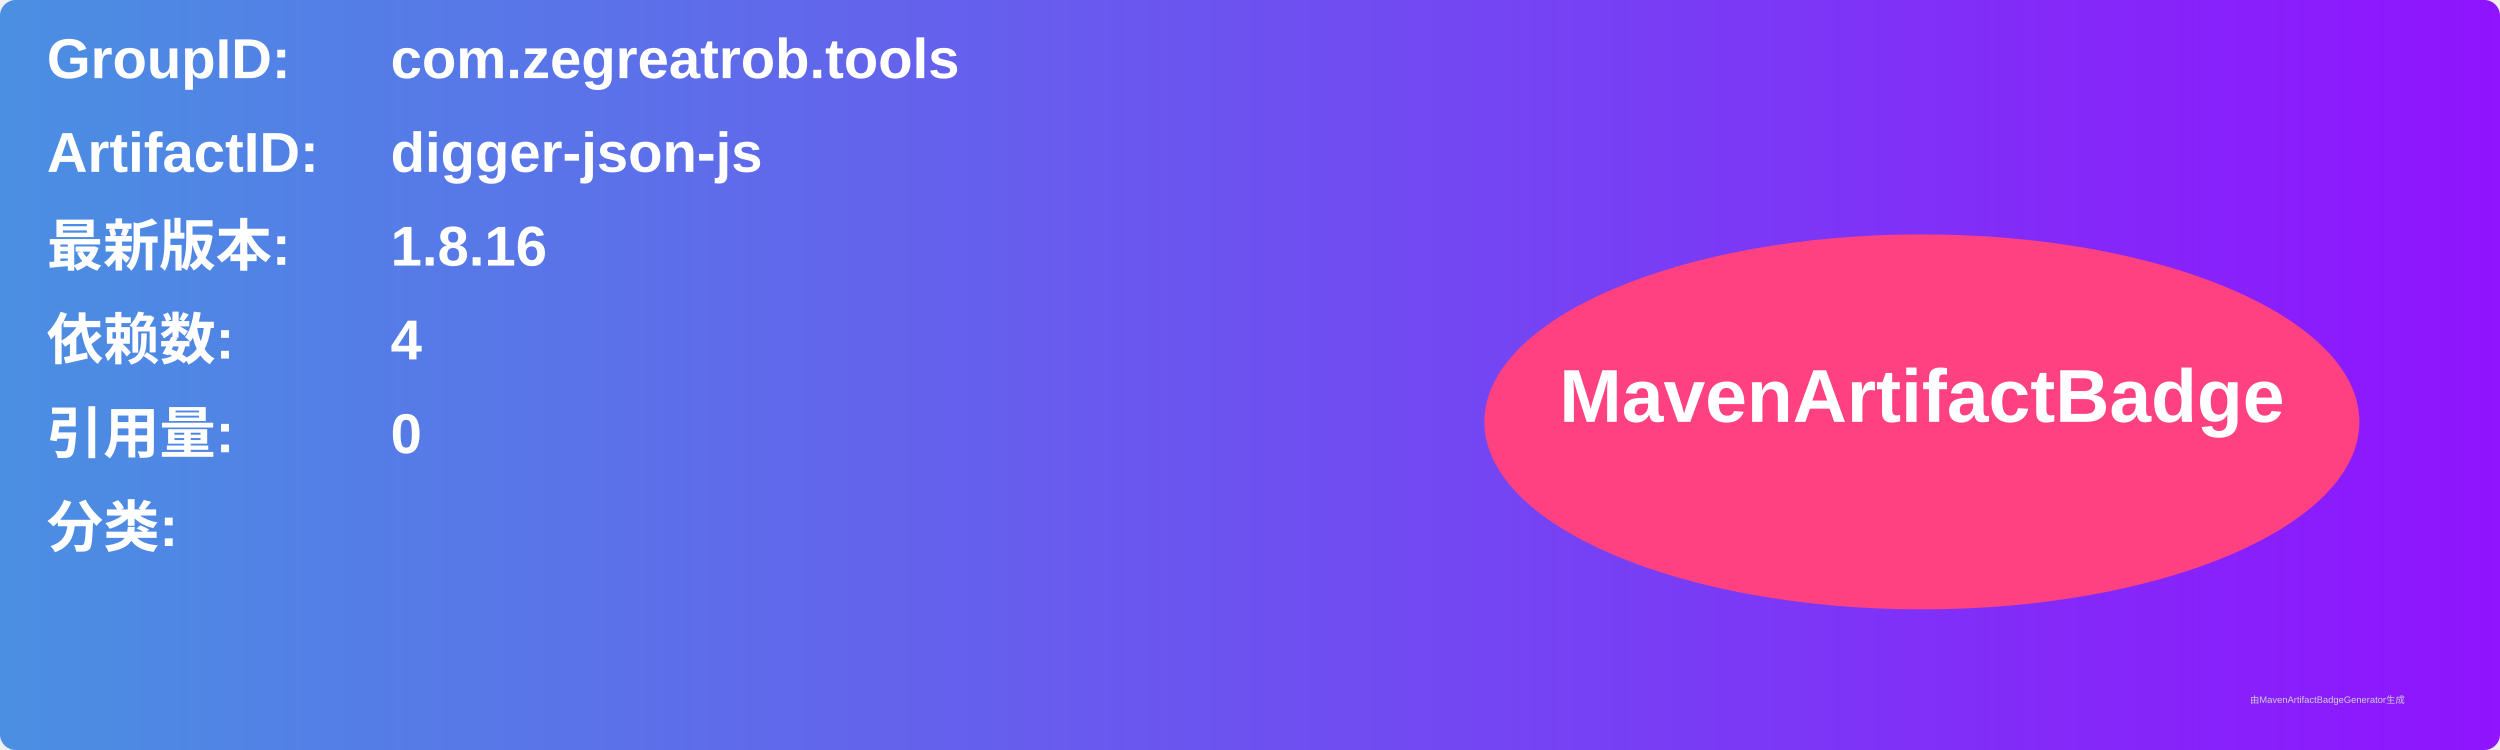
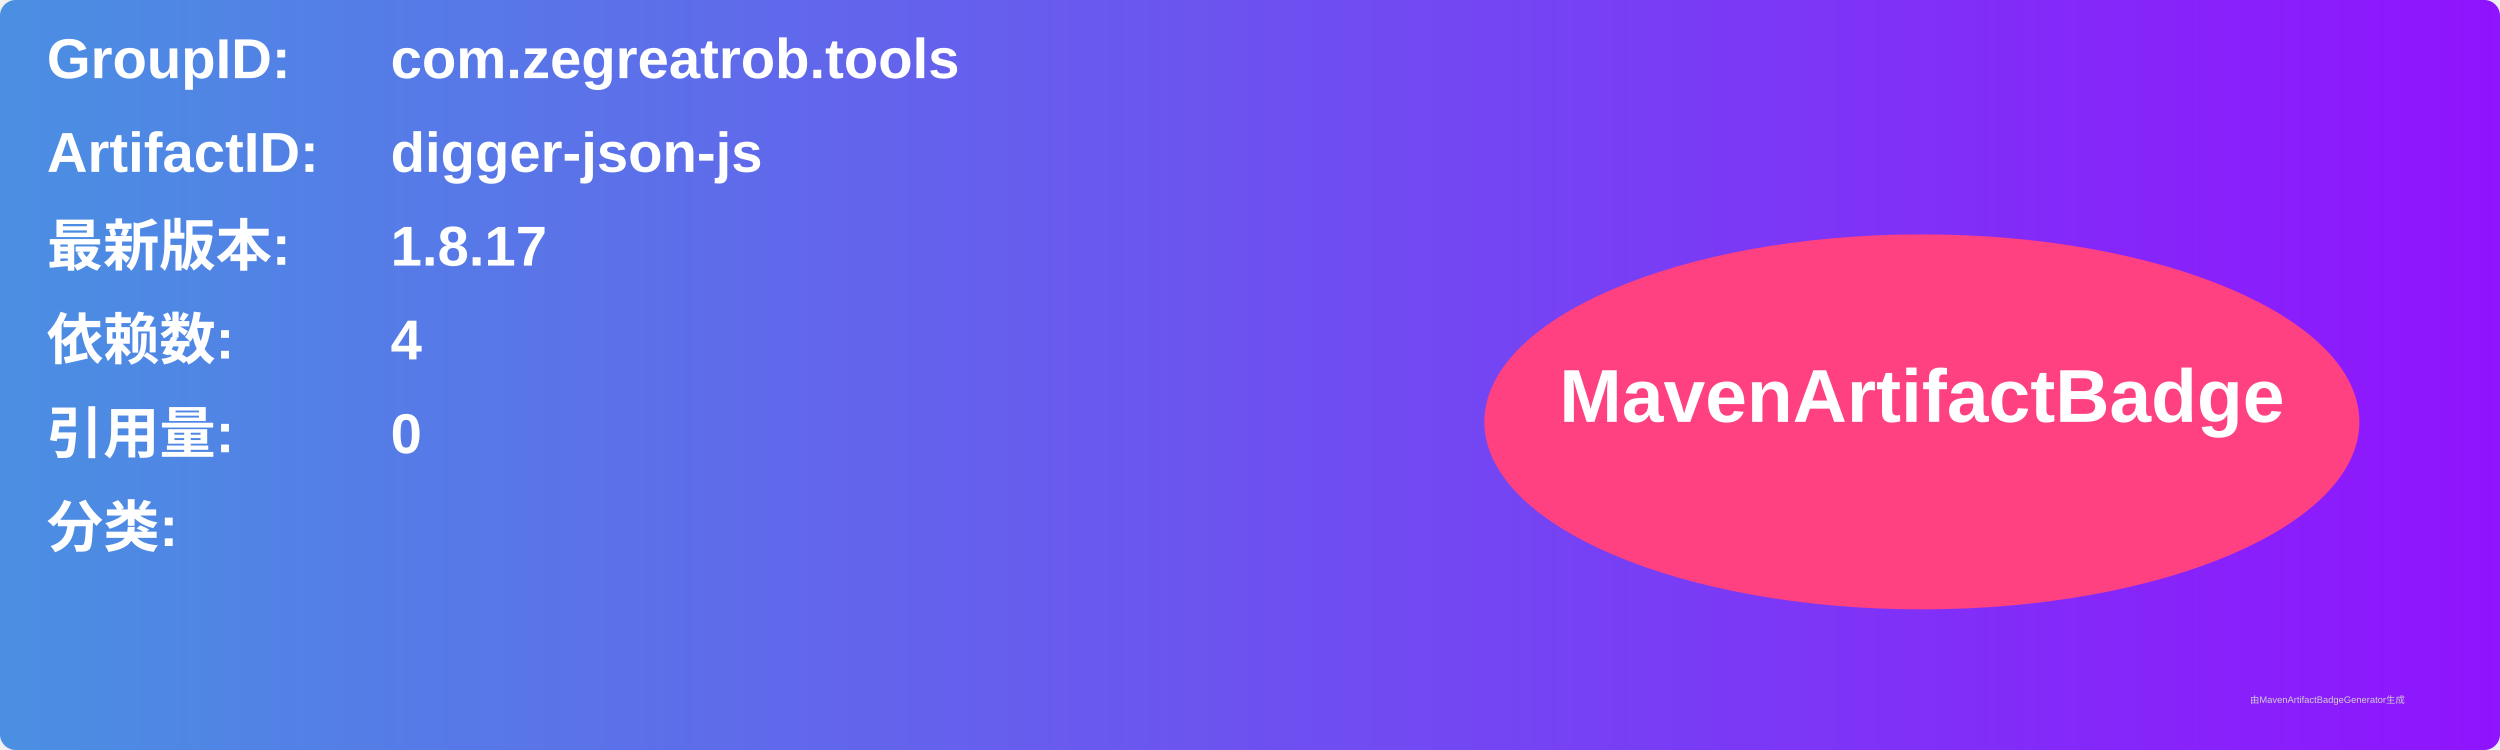
<svg xmlns="http://www.w3.org/2000/svg" width="800" height="240" viewBox="0 0 800 240">
  <linearGradient id="grad" x1="0%" y1="0%" x2="100%" y2="0%">
    <stop offset="0%" stop-color="#4a90e2" />
    <stop offset="100%" stop-color="#9013fe" />
  </linearGradient>
  <rect width="100%" height="100%" rx="5" ry="5" fill="url(#grad)" />
  <g transform="translate(15, 15)">
    <text x="0" y="10" font-family="Arial" font-size="18" fill="white" font-weight="bold" width="260">GroupID:</text>
    <text x="110" y="10" font-family="Arial" font-size="18" fill="white" font-weight="bold" width="460">com.zegreatrob.tools</text>
    <text x="0" y="40" font-family="Arial" font-size="18" fill="white" font-weight="bold" width="260">ArtifactID:</text>
    <text x="110" y="40" font-family="Arial" font-size="18" fill="white" font-weight="bold" width="460">digger-json-js</text>
    <text x="0" y="70" font-family="Arial" font-size="18" fill="white" font-weight="bold">最新版本:</text>
    <text x="110" y="70" font-family="Arial" font-size="18" fill="white" font-weight="bold">
-       <tspan font-weight="bold">1.8.16</tspan>
+       <tspan font-weight="bold">1.8.17</tspan>
    </text>
    <text x="0" y="100" font-family="Arial" font-size="18" fill="white" font-weight="bold">依赖数: </text>
    <text x="110" y="100" font-family="Arial" font-size="18" fill="white">
      <tspan font-weight="bold">4</tspan>
    </text>
    <text x="0" y="130" font-family="Arial" font-size="18" fill="white" font-weight="bold">引用量: </text>
    <text x="110" y="130" font-family="Arial" font-size="18" fill="white">
      <tspan font-weight="bold">0</tspan>
    </text>
    <text x="0" y="160" font-family="Arial" font-size="18" fill="white" font-weight="bold">分类:</text>
    <text x="10" y="190" font-family="Arial" font-size="10" fill="white">
      <tspan font-weight="bold" />
    </text>
    <ellipse cx="600" cy="120" rx="140" ry="60" fill="#ff4081" />
    <text x="600" y="120" text-anchor="middle" font-family="Arial" font-size="24" fill="white" font-weight="bold">MavenArtifactBadge</text>
  </g>
  <text x="720" y="225" font-family="Arial" font-size="3" fill="#d0d0d0">由MavenArtifactBadgeGenerator生成</text>
</svg>
